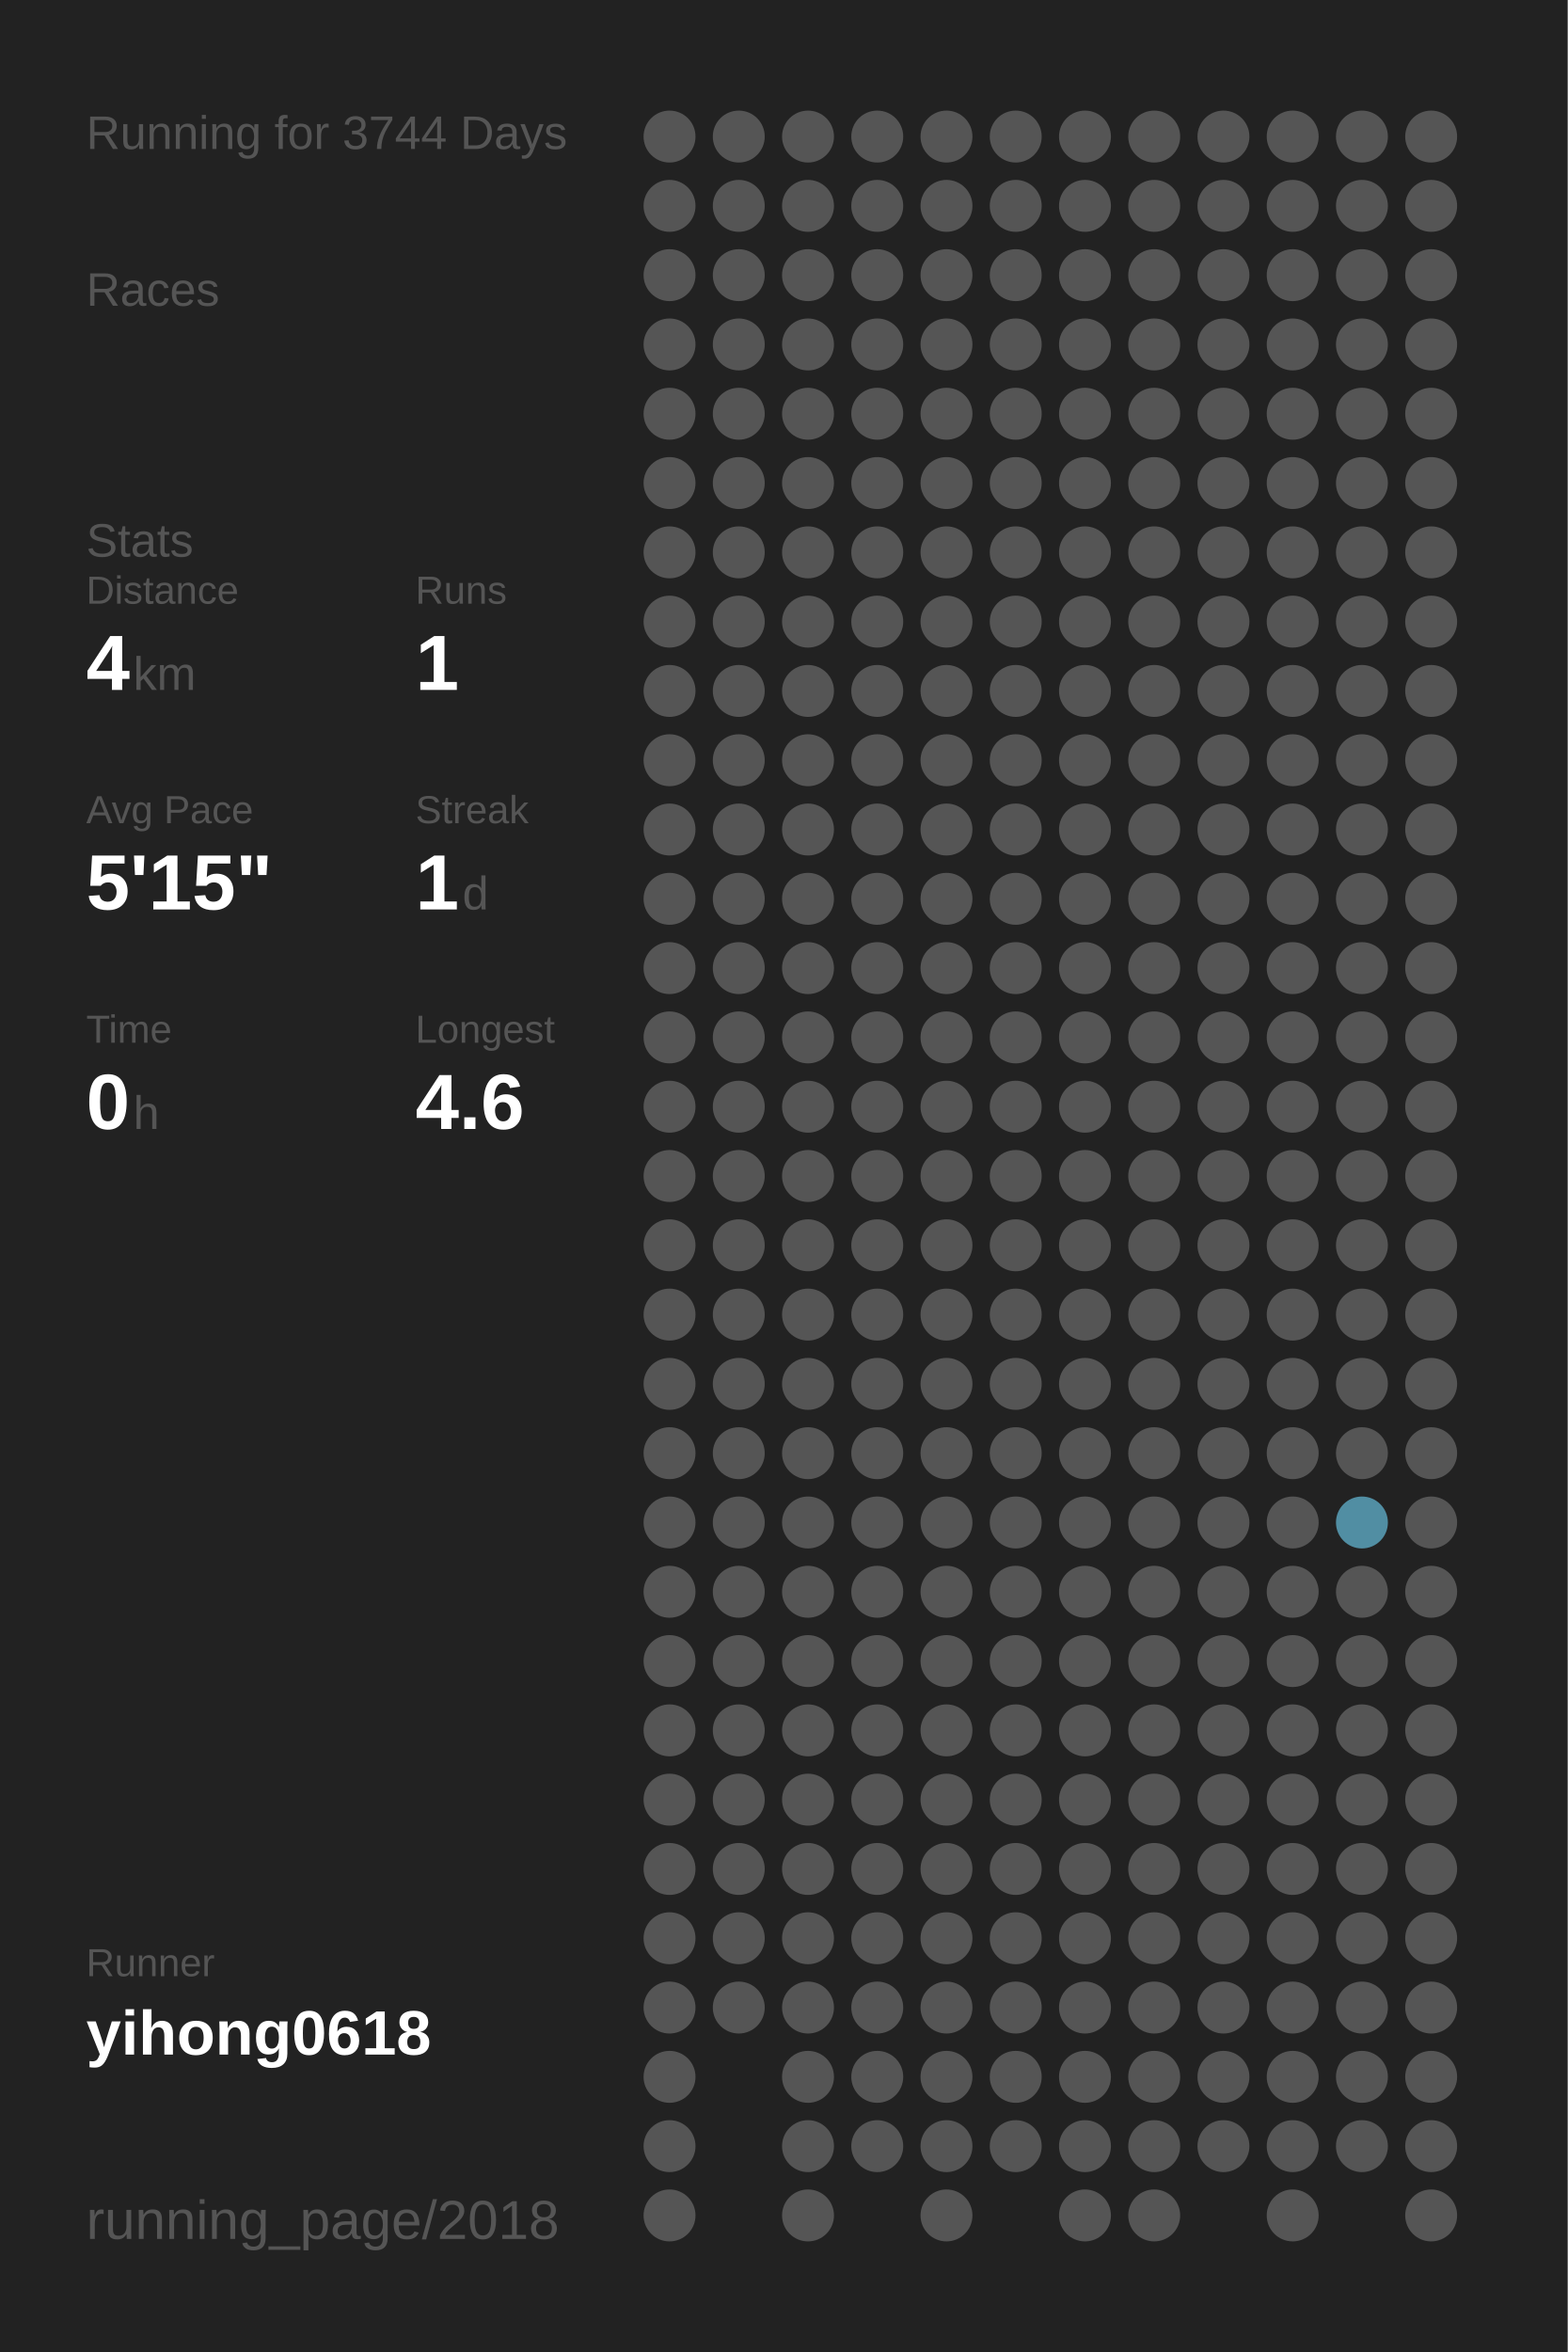
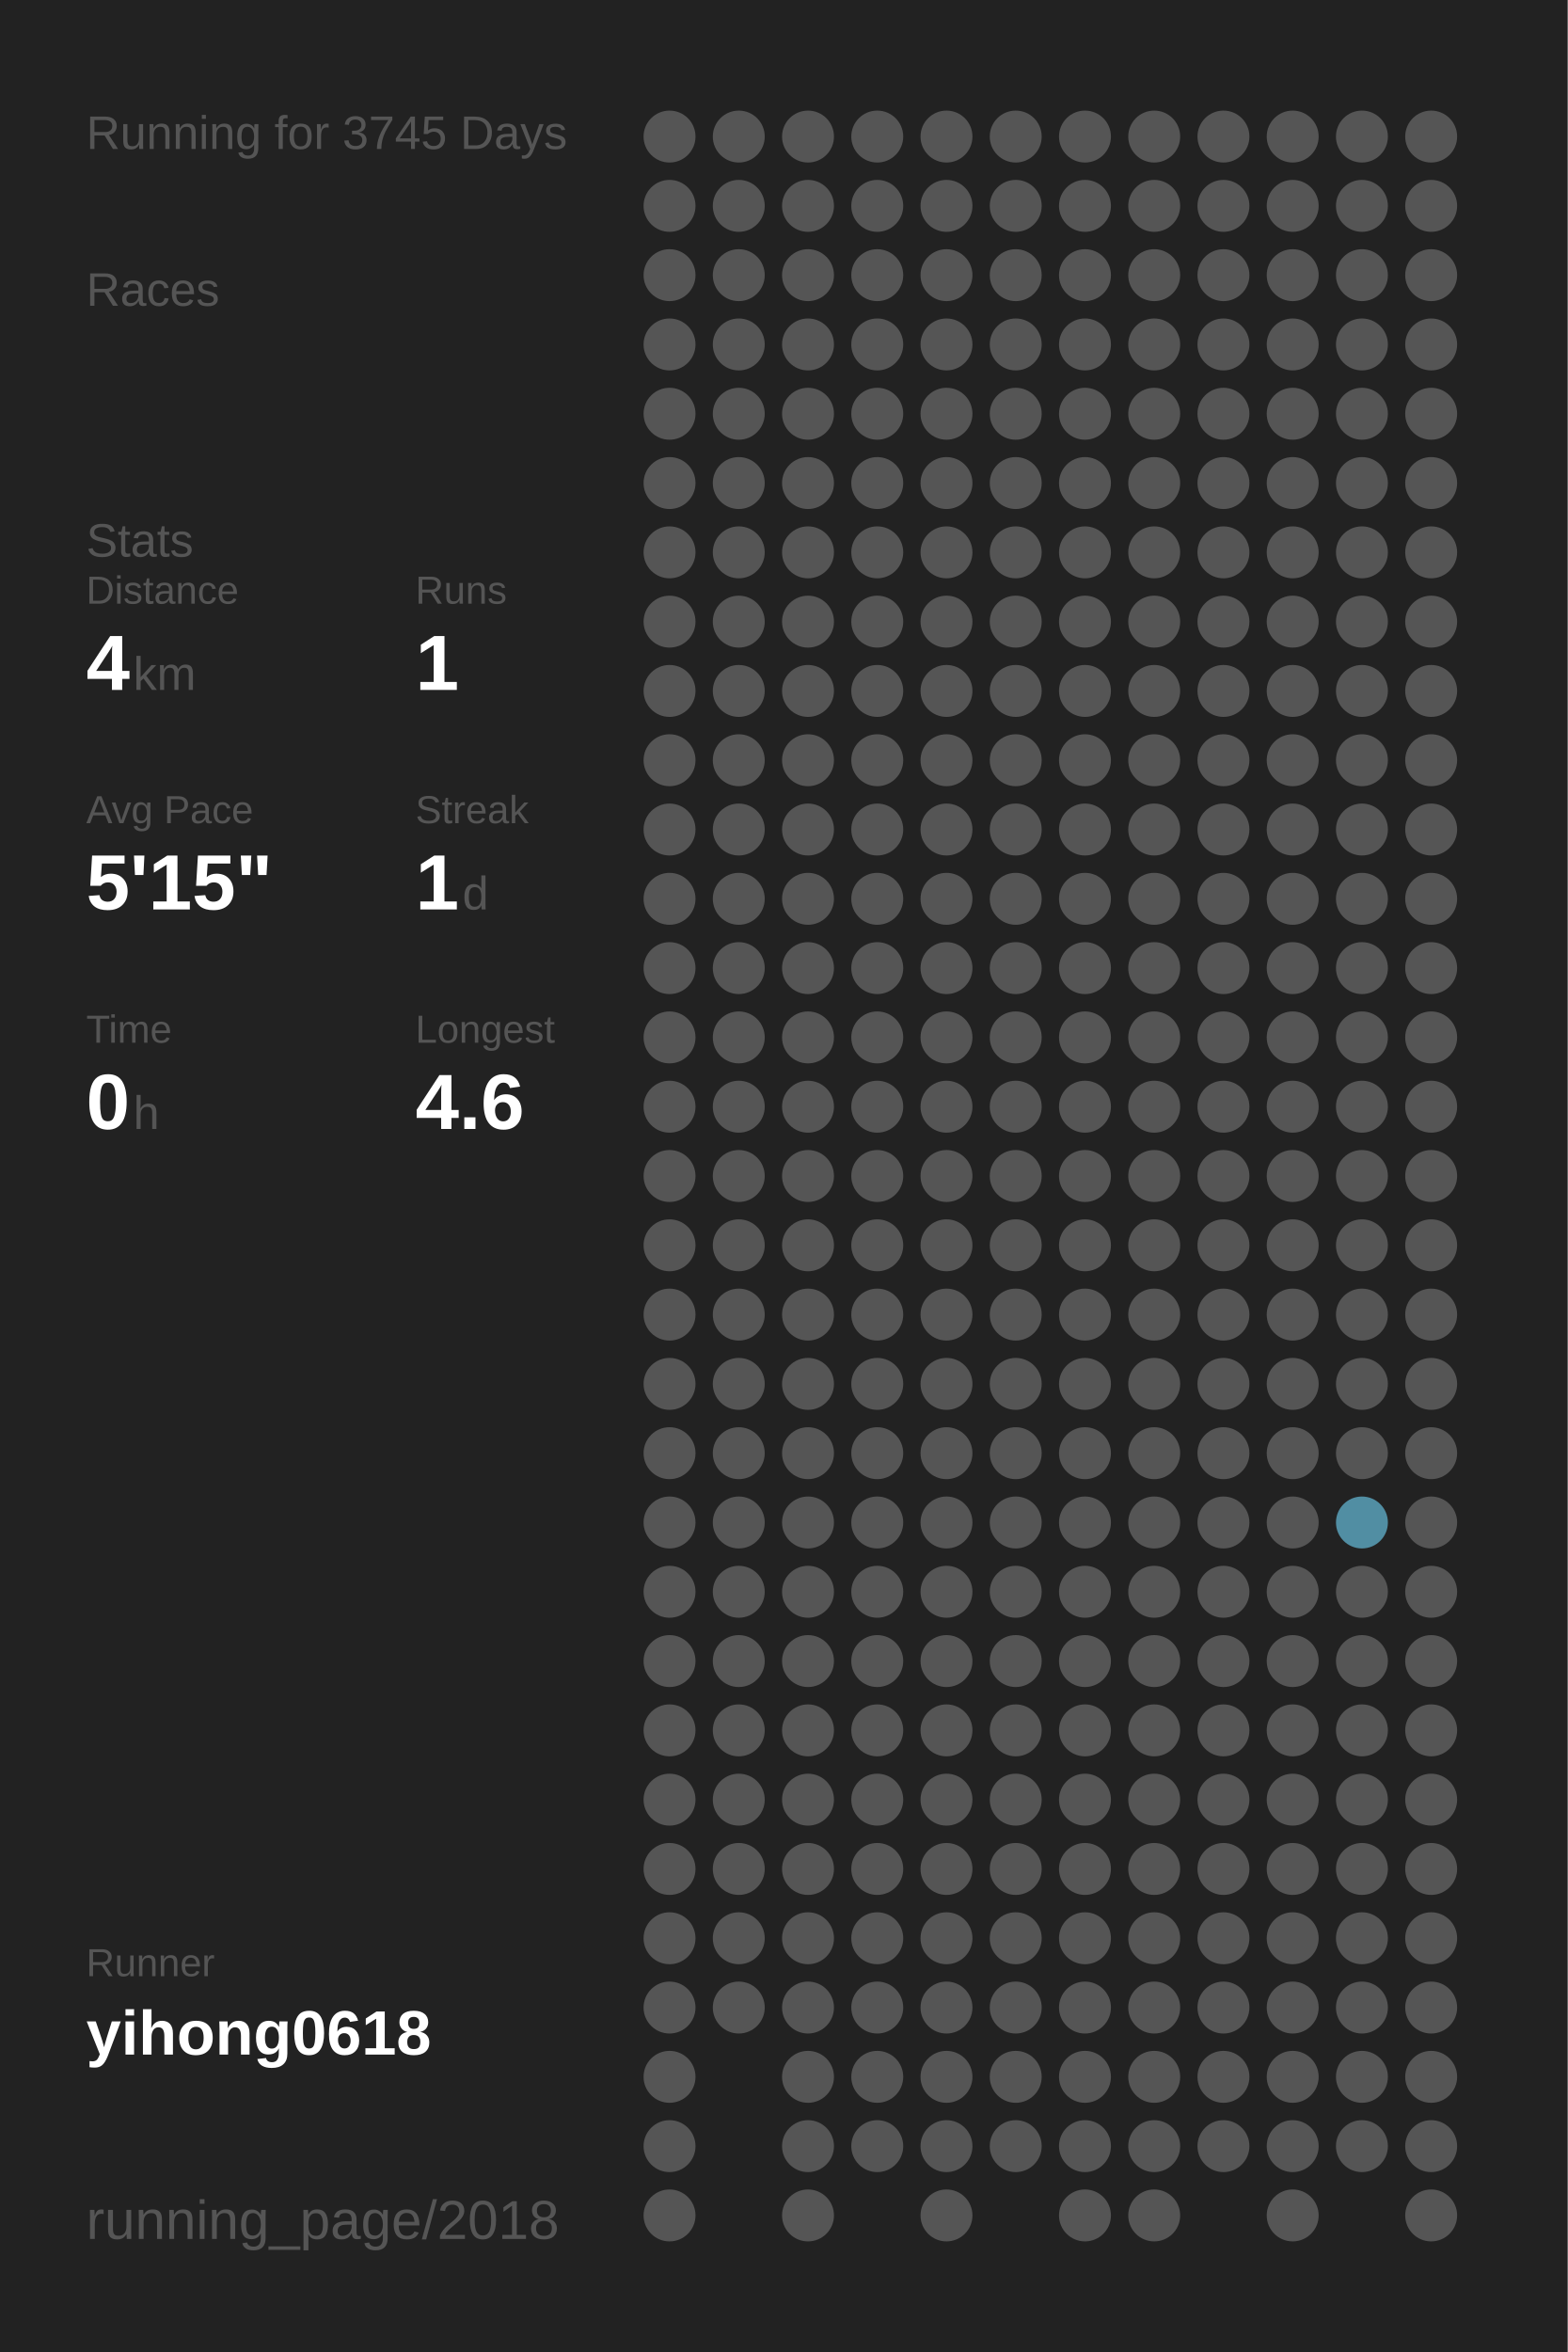
<svg xmlns="http://www.w3.org/2000/svg" baseProfile="full" height="300mm" version="1.1" viewBox="0,0,200,300" width="200mm">
  <defs />
  <rect fill="#222222" height="300" width="200" x="0" y="0" />
-   <text fill="#555555" style="font-size:6px; font-family:Arial;" x="11" y="19">Running for 3744 Days</text>
+   <text fill="#555555" style="font-size:6px; font-family:Arial;" x="11" y="19">Running for 3745 Days</text>
  <text fill="#555555" style="font-size:6px; font-family:Arial;" x="11" y="39">Races</text>
  <text fill="#555555" style="font-size:6px; font-family:Arial;" x="11" y="71">Stats</text>
  <text fill="#555555" style="font-size:5px; font-family:Arial;" x="11" y="77">Distance</text>
  <text fill="#FFFFFF" style="font-size:10px; font-family:Arial; font-weight:bold;" x="11" y="88">4</text>
  <text fill="#555555" style="font-size:6px; font-family:Arial;" x="17" y="88">km</text>
  <text fill="#555555" style="font-size:5px; font-family:Arial;" x="53" y="77">Runs</text>
  <text fill="#FFFFFF" style="font-size:10px; font-family:Arial; font-weight:bold;" x="53" y="88">1</text>
  <text fill="#555555" style="font-size:5px; font-family:Arial;" x="11" y="105">Avg Pace</text>
  <text fill="#FFFFFF" style="font-size:10px; font-family:Arial; font-weight:bold;" x="11" y="116">5'15"</text>
  <text fill="#555555" style="font-size:5px; font-family:Arial;" x="53" y="105">Streak</text>
  <text fill="#FFFFFF" style="font-size:10px; font-family:Arial; font-weight:bold;" x="53" y="116">1</text>
  <text fill="#555555" style="font-size:6px; font-family:Arial;" x="59" y="116">d</text>
  <text fill="#555555" style="font-size:5px; font-family:Arial;" x="11" y="133">Time</text>
  <text fill="#FFFFFF" style="font-size:10px; font-family:Arial; font-weight:bold;" x="11" y="144">0</text>
  <text fill="#555555" style="font-size:6px; font-family:Arial;" x="17" y="144">h</text>
  <text fill="#555555" style="font-size:5px; font-family:Arial;" x="53" y="133">Longest</text>
  <text fill="#FFFFFF" style="font-size:10px; font-family:Arial; font-weight:bold;" x="53" y="144">4.6</text>
  <text fill="#555555" style="font-size:5px; font-family:Arial;" x="11" y="252.065">Runner</text>
  <text fill="#FFFFFF" style="font-size:8px; font-family:Arial; font-weight:bold;" x="11" y="262.065">yihong0618</text>
  <text fill="#555555" style="font-size:7px; font-family:Arial;" x="11" y="285.581">running_page/2018</text>
  <circle cx="85.417" cy="17.419" fill="#555555" r="3.312" />
  <circle cx="85.417" cy="26.258" fill="#555555" r="3.312" />
  <circle cx="85.417" cy="35.097" fill="#555555" r="3.312" />
  <circle cx="85.417" cy="43.935" fill="#555555" r="3.312" />
  <circle cx="85.417" cy="52.774" fill="#555555" r="3.312" />
  <circle cx="85.417" cy="61.613" fill="#555555" r="3.312" />
  <circle cx="85.417" cy="70.452" fill="#555555" r="3.312" />
  <circle cx="85.417" cy="79.29" fill="#555555" r="3.312" />
  <circle cx="85.417" cy="88.129" fill="#555555" r="3.312" />
  <circle cx="85.417" cy="96.968" fill="#555555" r="3.312" />
  <circle cx="85.417" cy="105.806" fill="#555555" r="3.312" />
  <circle cx="85.417" cy="114.645" fill="#555555" r="3.312" />
  <circle cx="85.417" cy="123.484" fill="#555555" r="3.312" />
  <circle cx="85.417" cy="132.323" fill="#555555" r="3.312" />
  <circle cx="85.417" cy="141.161" fill="#555555" r="3.312" />
  <circle cx="85.417" cy="150" fill="#555555" r="3.312" />
  <circle cx="85.417" cy="158.839" fill="#555555" r="3.312" />
  <circle cx="85.417" cy="167.677" fill="#555555" r="3.312" />
  <circle cx="85.417" cy="176.516" fill="#555555" r="3.312" />
  <circle cx="85.417" cy="185.355" fill="#555555" r="3.312" />
  <circle cx="85.417" cy="194.194" fill="#555555" r="3.312" />
  <circle cx="85.417" cy="203.032" fill="#555555" r="3.312" />
  <circle cx="85.417" cy="211.871" fill="#555555" r="3.312" />
  <circle cx="85.417" cy="220.71" fill="#555555" r="3.312" />
  <circle cx="85.417" cy="229.548" fill="#555555" r="3.312" />
  <circle cx="85.417" cy="238.387" fill="#555555" r="3.312" />
  <circle cx="85.417" cy="247.226" fill="#555555" r="3.312" />
  <circle cx="85.417" cy="256.065" fill="#555555" r="3.312" />
  <circle cx="85.417" cy="264.903" fill="#555555" r="3.312" />
  <circle cx="85.417" cy="273.742" fill="#555555" r="3.312" />
  <circle cx="85.417" cy="282.581" fill="#555555" r="3.312" />
  <circle cx="94.25" cy="17.419" fill="#555555" r="3.312" />
  <circle cx="94.25" cy="26.258" fill="#555555" r="3.312" />
  <circle cx="94.25" cy="35.097" fill="#555555" r="3.312" />
  <circle cx="94.25" cy="43.935" fill="#555555" r="3.312" />
  <circle cx="94.25" cy="52.774" fill="#555555" r="3.312" />
  <circle cx="94.25" cy="61.613" fill="#555555" r="3.312" />
  <circle cx="94.25" cy="70.452" fill="#555555" r="3.312" />
  <circle cx="94.25" cy="79.29" fill="#555555" r="3.312" />
  <circle cx="94.25" cy="88.129" fill="#555555" r="3.312" />
  <circle cx="94.25" cy="96.968" fill="#555555" r="3.312" />
  <circle cx="94.25" cy="105.806" fill="#555555" r="3.312" />
  <circle cx="94.25" cy="114.645" fill="#555555" r="3.312" />
  <circle cx="94.25" cy="123.484" fill="#555555" r="3.312" />
  <circle cx="94.25" cy="132.323" fill="#555555" r="3.312" />
  <circle cx="94.25" cy="141.161" fill="#555555" r="3.312" />
  <circle cx="94.25" cy="150" fill="#555555" r="3.312" />
  <circle cx="94.25" cy="158.839" fill="#555555" r="3.312" />
  <circle cx="94.25" cy="167.677" fill="#555555" r="3.312" />
  <circle cx="94.25" cy="176.516" fill="#555555" r="3.312" />
  <circle cx="94.25" cy="185.355" fill="#555555" r="3.312" />
  <circle cx="94.25" cy="194.194" fill="#555555" r="3.312" />
  <circle cx="94.25" cy="203.032" fill="#555555" r="3.312" />
  <circle cx="94.25" cy="211.871" fill="#555555" r="3.312" />
  <circle cx="94.25" cy="220.71" fill="#555555" r="3.312" />
  <circle cx="94.25" cy="229.548" fill="#555555" r="3.312" />
  <circle cx="94.25" cy="238.387" fill="#555555" r="3.312" />
  <circle cx="94.25" cy="247.226" fill="#555555" r="3.312" />
  <circle cx="94.25" cy="256.065" fill="#555555" r="3.312" />
  <circle cx="103.083" cy="17.419" fill="#555555" r="3.312" />
  <circle cx="103.083" cy="26.258" fill="#555555" r="3.312" />
  <circle cx="103.083" cy="35.097" fill="#555555" r="3.312" />
  <circle cx="103.083" cy="43.935" fill="#555555" r="3.312" />
  <circle cx="103.083" cy="52.774" fill="#555555" r="3.312" />
  <circle cx="103.083" cy="61.613" fill="#555555" r="3.312" />
  <circle cx="103.083" cy="70.452" fill="#555555" r="3.312" />
  <circle cx="103.083" cy="79.29" fill="#555555" r="3.312" />
  <circle cx="103.083" cy="88.129" fill="#555555" r="3.312" />
  <circle cx="103.083" cy="96.968" fill="#555555" r="3.312" />
  <circle cx="103.083" cy="105.806" fill="#555555" r="3.312" />
  <circle cx="103.083" cy="114.645" fill="#555555" r="3.312" />
  <circle cx="103.083" cy="123.484" fill="#555555" r="3.312" />
  <circle cx="103.083" cy="132.323" fill="#555555" r="3.312" />
  <circle cx="103.083" cy="141.161" fill="#555555" r="3.312" />
  <circle cx="103.083" cy="150" fill="#555555" r="3.312" />
  <circle cx="103.083" cy="158.839" fill="#555555" r="3.312" />
  <circle cx="103.083" cy="167.677" fill="#555555" r="3.312" />
  <circle cx="103.083" cy="176.516" fill="#555555" r="3.312" />
  <circle cx="103.083" cy="185.355" fill="#555555" r="3.312" />
  <circle cx="103.083" cy="194.194" fill="#555555" r="3.312" />
  <circle cx="103.083" cy="203.032" fill="#555555" r="3.312" />
  <circle cx="103.083" cy="211.871" fill="#555555" r="3.312" />
  <circle cx="103.083" cy="220.71" fill="#555555" r="3.312" />
  <circle cx="103.083" cy="229.548" fill="#555555" r="3.312" />
  <circle cx="103.083" cy="238.387" fill="#555555" r="3.312" />
  <circle cx="103.083" cy="247.226" fill="#555555" r="3.312" />
  <circle cx="103.083" cy="256.065" fill="#555555" r="3.312" />
  <circle cx="103.083" cy="264.903" fill="#555555" r="3.312" />
  <circle cx="103.083" cy="273.742" fill="#555555" r="3.312" />
  <circle cx="103.083" cy="282.581" fill="#555555" r="3.312" />
  <circle cx="111.917" cy="17.419" fill="#555555" r="3.312" />
  <circle cx="111.917" cy="26.258" fill="#555555" r="3.312" />
  <circle cx="111.917" cy="35.097" fill="#555555" r="3.312" />
  <circle cx="111.917" cy="43.935" fill="#555555" r="3.312" />
  <circle cx="111.917" cy="52.774" fill="#555555" r="3.312" />
  <circle cx="111.917" cy="61.613" fill="#555555" r="3.312" />
  <circle cx="111.917" cy="70.452" fill="#555555" r="3.312" />
  <circle cx="111.917" cy="79.29" fill="#555555" r="3.312" />
  <circle cx="111.917" cy="88.129" fill="#555555" r="3.312" />
  <circle cx="111.917" cy="96.968" fill="#555555" r="3.312" />
  <circle cx="111.917" cy="105.806" fill="#555555" r="3.312" />
  <circle cx="111.917" cy="114.645" fill="#555555" r="3.312" />
  <circle cx="111.917" cy="123.484" fill="#555555" r="3.312" />
  <circle cx="111.917" cy="132.323" fill="#555555" r="3.312" />
  <circle cx="111.917" cy="141.161" fill="#555555" r="3.312" />
  <circle cx="111.917" cy="150" fill="#555555" r="3.312" />
  <circle cx="111.917" cy="158.839" fill="#555555" r="3.312" />
  <circle cx="111.917" cy="167.677" fill="#555555" r="3.312" />
  <circle cx="111.917" cy="176.516" fill="#555555" r="3.312" />
  <circle cx="111.917" cy="185.355" fill="#555555" r="3.312" />
  <circle cx="111.917" cy="194.194" fill="#555555" r="3.312" />
  <circle cx="111.917" cy="203.032" fill="#555555" r="3.312" />
  <circle cx="111.917" cy="211.871" fill="#555555" r="3.312" />
  <circle cx="111.917" cy="220.71" fill="#555555" r="3.312" />
  <circle cx="111.917" cy="229.548" fill="#555555" r="3.312" />
  <circle cx="111.917" cy="238.387" fill="#555555" r="3.312" />
  <circle cx="111.917" cy="247.226" fill="#555555" r="3.312" />
  <circle cx="111.917" cy="256.065" fill="#555555" r="3.312" />
  <circle cx="111.917" cy="264.903" fill="#555555" r="3.312" />
  <circle cx="111.917" cy="273.742" fill="#555555" r="3.312" />
  <circle cx="120.75" cy="17.419" fill="#555555" r="3.312" />
  <circle cx="120.75" cy="26.258" fill="#555555" r="3.312" />
  <circle cx="120.75" cy="35.097" fill="#555555" r="3.312" />
  <circle cx="120.75" cy="43.935" fill="#555555" r="3.312" />
  <circle cx="120.75" cy="52.774" fill="#555555" r="3.312" />
  <circle cx="120.75" cy="61.613" fill="#555555" r="3.312" />
  <circle cx="120.75" cy="70.452" fill="#555555" r="3.312" />
  <circle cx="120.75" cy="79.29" fill="#555555" r="3.312" />
  <circle cx="120.75" cy="88.129" fill="#555555" r="3.312" />
  <circle cx="120.75" cy="96.968" fill="#555555" r="3.312" />
  <circle cx="120.75" cy="105.806" fill="#555555" r="3.312" />
  <circle cx="120.75" cy="114.645" fill="#555555" r="3.312" />
  <circle cx="120.75" cy="123.484" fill="#555555" r="3.312" />
  <circle cx="120.75" cy="132.323" fill="#555555" r="3.312" />
  <circle cx="120.75" cy="141.161" fill="#555555" r="3.312" />
  <circle cx="120.75" cy="150" fill="#555555" r="3.312" />
  <circle cx="120.75" cy="158.839" fill="#555555" r="3.312" />
  <circle cx="120.75" cy="167.677" fill="#555555" r="3.312" />
  <circle cx="120.75" cy="176.516" fill="#555555" r="3.312" />
  <circle cx="120.75" cy="185.355" fill="#555555" r="3.312" />
  <circle cx="120.75" cy="194.194" fill="#555555" r="3.312" />
  <circle cx="120.75" cy="203.032" fill="#555555" r="3.312" />
  <circle cx="120.75" cy="211.871" fill="#555555" r="3.312" />
  <circle cx="120.75" cy="220.71" fill="#555555" r="3.312" />
  <circle cx="120.75" cy="229.548" fill="#555555" r="3.312" />
  <circle cx="120.75" cy="238.387" fill="#555555" r="3.312" />
  <circle cx="120.75" cy="247.226" fill="#555555" r="3.312" />
  <circle cx="120.75" cy="256.065" fill="#555555" r="3.312" />
  <circle cx="120.75" cy="264.903" fill="#555555" r="3.312" />
  <circle cx="120.75" cy="273.742" fill="#555555" r="3.312" />
  <circle cx="120.75" cy="282.581" fill="#555555" r="3.312" />
  <circle cx="129.583" cy="17.419" fill="#555555" r="3.312" />
  <circle cx="129.583" cy="26.258" fill="#555555" r="3.312" />
  <circle cx="129.583" cy="35.097" fill="#555555" r="3.312" />
  <circle cx="129.583" cy="43.935" fill="#555555" r="3.312" />
  <circle cx="129.583" cy="52.774" fill="#555555" r="3.312" />
  <circle cx="129.583" cy="61.613" fill="#555555" r="3.312" />
  <circle cx="129.583" cy="70.452" fill="#555555" r="3.312" />
  <circle cx="129.583" cy="79.29" fill="#555555" r="3.312" />
  <circle cx="129.583" cy="88.129" fill="#555555" r="3.312" />
  <circle cx="129.583" cy="96.968" fill="#555555" r="3.312" />
  <circle cx="129.583" cy="105.806" fill="#555555" r="3.312" />
  <circle cx="129.583" cy="114.645" fill="#555555" r="3.312" />
  <circle cx="129.583" cy="123.484" fill="#555555" r="3.312" />
  <circle cx="129.583" cy="132.323" fill="#555555" r="3.312" />
  <circle cx="129.583" cy="141.161" fill="#555555" r="3.312" />
  <circle cx="129.583" cy="150" fill="#555555" r="3.312" />
  <circle cx="129.583" cy="158.839" fill="#555555" r="3.312" />
  <circle cx="129.583" cy="167.677" fill="#555555" r="3.312" />
  <circle cx="129.583" cy="176.516" fill="#555555" r="3.312" />
  <circle cx="129.583" cy="185.355" fill="#555555" r="3.312" />
  <circle cx="129.583" cy="194.194" fill="#555555" r="3.312" />
  <circle cx="129.583" cy="203.032" fill="#555555" r="3.312" />
  <circle cx="129.583" cy="211.871" fill="#555555" r="3.312" />
  <circle cx="129.583" cy="220.71" fill="#555555" r="3.312" />
  <circle cx="129.583" cy="229.548" fill="#555555" r="3.312" />
  <circle cx="129.583" cy="238.387" fill="#555555" r="3.312" />
  <circle cx="129.583" cy="247.226" fill="#555555" r="3.312" />
  <circle cx="129.583" cy="256.065" fill="#555555" r="3.312" />
  <circle cx="129.583" cy="264.903" fill="#555555" r="3.312" />
  <circle cx="129.583" cy="273.742" fill="#555555" r="3.312" />
  <circle cx="138.417" cy="17.419" fill="#555555" r="3.312" />
  <circle cx="138.417" cy="26.258" fill="#555555" r="3.312" />
  <circle cx="138.417" cy="35.097" fill="#555555" r="3.312" />
  <circle cx="138.417" cy="43.935" fill="#555555" r="3.312" />
  <circle cx="138.417" cy="52.774" fill="#555555" r="3.312" />
  <circle cx="138.417" cy="61.613" fill="#555555" r="3.312" />
  <circle cx="138.417" cy="70.452" fill="#555555" r="3.312" />
  <circle cx="138.417" cy="79.29" fill="#555555" r="3.312" />
  <circle cx="138.417" cy="88.129" fill="#555555" r="3.312" />
  <circle cx="138.417" cy="96.968" fill="#555555" r="3.312" />
  <circle cx="138.417" cy="105.806" fill="#555555" r="3.312" />
  <circle cx="138.417" cy="114.645" fill="#555555" r="3.312" />
  <circle cx="138.417" cy="123.484" fill="#555555" r="3.312" />
  <circle cx="138.417" cy="132.323" fill="#555555" r="3.312" />
  <circle cx="138.417" cy="141.161" fill="#555555" r="3.312" />
  <circle cx="138.417" cy="150" fill="#555555" r="3.312" />
  <circle cx="138.417" cy="158.839" fill="#555555" r="3.312" />
  <circle cx="138.417" cy="167.677" fill="#555555" r="3.312" />
  <circle cx="138.417" cy="176.516" fill="#555555" r="3.312" />
  <circle cx="138.417" cy="185.355" fill="#555555" r="3.312" />
  <circle cx="138.417" cy="194.194" fill="#555555" r="3.312" />
  <circle cx="138.417" cy="203.032" fill="#555555" r="3.312" />
  <circle cx="138.417" cy="211.871" fill="#555555" r="3.312" />
  <circle cx="138.417" cy="220.71" fill="#555555" r="3.312" />
  <circle cx="138.417" cy="229.548" fill="#555555" r="3.312" />
  <circle cx="138.417" cy="238.387" fill="#555555" r="3.312" />
  <circle cx="138.417" cy="247.226" fill="#555555" r="3.312" />
  <circle cx="138.417" cy="256.065" fill="#555555" r="3.312" />
  <circle cx="138.417" cy="264.903" fill="#555555" r="3.312" />
  <circle cx="138.417" cy="273.742" fill="#555555" r="3.312" />
  <circle cx="138.417" cy="282.581" fill="#555555" r="3.312" />
  <circle cx="147.25" cy="17.419" fill="#555555" r="3.312" />
  <circle cx="147.25" cy="26.258" fill="#555555" r="3.312" />
  <circle cx="147.25" cy="35.097" fill="#555555" r="3.312" />
  <circle cx="147.25" cy="43.935" fill="#555555" r="3.312" />
  <circle cx="147.25" cy="52.774" fill="#555555" r="3.312" />
  <circle cx="147.25" cy="61.613" fill="#555555" r="3.312" />
  <circle cx="147.25" cy="70.452" fill="#555555" r="3.312" />
  <circle cx="147.25" cy="79.29" fill="#555555" r="3.312" />
  <circle cx="147.25" cy="88.129" fill="#555555" r="3.312" />
  <circle cx="147.25" cy="96.968" fill="#555555" r="3.312" />
  <circle cx="147.25" cy="105.806" fill="#555555" r="3.312" />
  <circle cx="147.25" cy="114.645" fill="#555555" r="3.312" />
  <circle cx="147.25" cy="123.484" fill="#555555" r="3.312" />
  <circle cx="147.25" cy="132.323" fill="#555555" r="3.312" />
  <circle cx="147.25" cy="141.161" fill="#555555" r="3.312" />
  <circle cx="147.25" cy="150" fill="#555555" r="3.312" />
  <circle cx="147.25" cy="158.839" fill="#555555" r="3.312" />
  <circle cx="147.25" cy="167.677" fill="#555555" r="3.312" />
  <circle cx="147.25" cy="176.516" fill="#555555" r="3.312" />
  <circle cx="147.25" cy="185.355" fill="#555555" r="3.312" />
  <circle cx="147.25" cy="194.194" fill="#555555" r="3.312" />
  <circle cx="147.25" cy="203.032" fill="#555555" r="3.312" />
  <circle cx="147.25" cy="211.871" fill="#555555" r="3.312" />
  <circle cx="147.25" cy="220.71" fill="#555555" r="3.312" />
  <circle cx="147.25" cy="229.548" fill="#555555" r="3.312" />
  <circle cx="147.25" cy="238.387" fill="#555555" r="3.312" />
  <circle cx="147.25" cy="247.226" fill="#555555" r="3.312" />
  <circle cx="147.25" cy="256.065" fill="#555555" r="3.312" />
  <circle cx="147.25" cy="264.903" fill="#555555" r="3.312" />
  <circle cx="147.25" cy="273.742" fill="#555555" r="3.312" />
  <circle cx="147.25" cy="282.581" fill="#555555" r="3.312" />
  <circle cx="156.083" cy="17.419" fill="#555555" r="3.312" />
  <circle cx="156.083" cy="26.258" fill="#555555" r="3.312" />
  <circle cx="156.083" cy="35.097" fill="#555555" r="3.312" />
  <circle cx="156.083" cy="43.935" fill="#555555" r="3.312" />
  <circle cx="156.083" cy="52.774" fill="#555555" r="3.312" />
  <circle cx="156.083" cy="61.613" fill="#555555" r="3.312" />
  <circle cx="156.083" cy="70.452" fill="#555555" r="3.312" />
  <circle cx="156.083" cy="79.29" fill="#555555" r="3.312" />
  <circle cx="156.083" cy="88.129" fill="#555555" r="3.312" />
  <circle cx="156.083" cy="96.968" fill="#555555" r="3.312" />
  <circle cx="156.083" cy="105.806" fill="#555555" r="3.312" />
  <circle cx="156.083" cy="114.645" fill="#555555" r="3.312" />
  <circle cx="156.083" cy="123.484" fill="#555555" r="3.312" />
  <circle cx="156.083" cy="132.323" fill="#555555" r="3.312" />
  <circle cx="156.083" cy="141.161" fill="#555555" r="3.312" />
  <circle cx="156.083" cy="150" fill="#555555" r="3.312" />
  <circle cx="156.083" cy="158.839" fill="#555555" r="3.312" />
  <circle cx="156.083" cy="167.677" fill="#555555" r="3.312" />
  <circle cx="156.083" cy="176.516" fill="#555555" r="3.312" />
  <circle cx="156.083" cy="185.355" fill="#555555" r="3.312" />
  <circle cx="156.083" cy="194.194" fill="#555555" r="3.312" />
  <circle cx="156.083" cy="203.032" fill="#555555" r="3.312" />
  <circle cx="156.083" cy="211.871" fill="#555555" r="3.312" />
  <circle cx="156.083" cy="220.71" fill="#555555" r="3.312" />
  <circle cx="156.083" cy="229.548" fill="#555555" r="3.312" />
  <circle cx="156.083" cy="238.387" fill="#555555" r="3.312" />
  <circle cx="156.083" cy="247.226" fill="#555555" r="3.312" />
  <circle cx="156.083" cy="256.065" fill="#555555" r="3.312" />
  <circle cx="156.083" cy="264.903" fill="#555555" r="3.312" />
  <circle cx="156.083" cy="273.742" fill="#555555" r="3.312" />
  <circle cx="164.917" cy="17.419" fill="#555555" r="3.312" />
  <circle cx="164.917" cy="26.258" fill="#555555" r="3.312" />
  <circle cx="164.917" cy="35.097" fill="#555555" r="3.312" />
  <circle cx="164.917" cy="43.935" fill="#555555" r="3.312" />
  <circle cx="164.917" cy="52.774" fill="#555555" r="3.312" />
  <circle cx="164.917" cy="61.613" fill="#555555" r="3.312" />
  <circle cx="164.917" cy="70.452" fill="#555555" r="3.312" />
  <circle cx="164.917" cy="79.29" fill="#555555" r="3.312" />
  <circle cx="164.917" cy="88.129" fill="#555555" r="3.312" />
  <circle cx="164.917" cy="96.968" fill="#555555" r="3.312" />
  <circle cx="164.917" cy="105.806" fill="#555555" r="3.312" />
  <circle cx="164.917" cy="114.645" fill="#555555" r="3.312" />
  <circle cx="164.917" cy="123.484" fill="#555555" r="3.312" />
  <circle cx="164.917" cy="132.323" fill="#555555" r="3.312" />
  <circle cx="164.917" cy="141.161" fill="#555555" r="3.312" />
  <circle cx="164.917" cy="150" fill="#555555" r="3.312" />
  <circle cx="164.917" cy="158.839" fill="#555555" r="3.312" />
  <circle cx="164.917" cy="167.677" fill="#555555" r="3.312" />
  <circle cx="164.917" cy="176.516" fill="#555555" r="3.312" />
  <circle cx="164.917" cy="185.355" fill="#555555" r="3.312" />
  <circle cx="164.917" cy="194.194" fill="#555555" r="3.312" />
  <circle cx="164.917" cy="203.032" fill="#555555" r="3.312" />
  <circle cx="164.917" cy="211.871" fill="#555555" r="3.312" />
  <circle cx="164.917" cy="220.71" fill="#555555" r="3.312" />
  <circle cx="164.917" cy="229.548" fill="#555555" r="3.312" />
  <circle cx="164.917" cy="238.387" fill="#555555" r="3.312" />
  <circle cx="164.917" cy="247.226" fill="#555555" r="3.312" />
  <circle cx="164.917" cy="256.065" fill="#555555" r="3.312" />
  <circle cx="164.917" cy="264.903" fill="#555555" r="3.312" />
  <circle cx="164.917" cy="273.742" fill="#555555" r="3.312" />
  <circle cx="164.917" cy="282.581" fill="#555555" r="3.312" />
  <circle cx="173.75" cy="17.419" fill="#555555" r="3.312" />
  <circle cx="173.75" cy="26.258" fill="#555555" r="3.312" />
  <circle cx="173.75" cy="35.097" fill="#555555" r="3.312" />
  <circle cx="173.75" cy="43.935" fill="#555555" r="3.312" />
  <circle cx="173.75" cy="52.774" fill="#555555" r="3.312" />
  <circle cx="173.75" cy="61.613" fill="#555555" r="3.312" />
  <circle cx="173.75" cy="70.452" fill="#555555" r="3.312" />
  <circle cx="173.75" cy="79.29" fill="#555555" r="3.312" />
  <circle cx="173.75" cy="88.129" fill="#555555" r="3.312" />
  <circle cx="173.75" cy="96.968" fill="#555555" r="3.312" />
  <circle cx="173.75" cy="105.806" fill="#555555" r="3.312" />
  <circle cx="173.75" cy="114.645" fill="#555555" r="3.312" />
  <circle cx="173.75" cy="123.484" fill="#555555" r="3.312" />
  <circle cx="173.75" cy="132.323" fill="#555555" r="3.312" />
  <circle cx="173.75" cy="141.161" fill="#555555" r="3.312" />
  <circle cx="173.75" cy="150" fill="#555555" r="3.312" />
  <circle cx="173.75" cy="158.839" fill="#555555" r="3.312" />
  <circle cx="173.75" cy="167.677" fill="#555555" r="3.312" />
  <circle cx="173.75" cy="176.516" fill="#555555" r="3.312" />
  <circle cx="173.75" cy="185.355" fill="#555555" r="3.312" />
  <circle cx="173.75" cy="194.194" fill="#518ea3" r="3.312" />
  <circle cx="173.75" cy="203.032" fill="#555555" r="3.312" />
  <circle cx="173.75" cy="211.871" fill="#555555" r="3.312" />
  <circle cx="173.75" cy="220.71" fill="#555555" r="3.312" />
  <circle cx="173.75" cy="229.548" fill="#555555" r="3.312" />
  <circle cx="173.75" cy="238.387" fill="#555555" r="3.312" />
  <circle cx="173.75" cy="247.226" fill="#555555" r="3.312" />
  <circle cx="173.75" cy="256.065" fill="#555555" r="3.312" />
  <circle cx="173.75" cy="264.903" fill="#555555" r="3.312" />
  <circle cx="173.75" cy="273.742" fill="#555555" r="3.312" />
  <circle cx="182.583" cy="17.419" fill="#555555" r="3.312" />
  <circle cx="182.583" cy="26.258" fill="#555555" r="3.312" />
  <circle cx="182.583" cy="35.097" fill="#555555" r="3.312" />
  <circle cx="182.583" cy="43.935" fill="#555555" r="3.312" />
  <circle cx="182.583" cy="52.774" fill="#555555" r="3.312" />
  <circle cx="182.583" cy="61.613" fill="#555555" r="3.312" />
  <circle cx="182.583" cy="70.452" fill="#555555" r="3.312" />
  <circle cx="182.583" cy="79.29" fill="#555555" r="3.312" />
  <circle cx="182.583" cy="88.129" fill="#555555" r="3.312" />
  <circle cx="182.583" cy="96.968" fill="#555555" r="3.312" />
  <circle cx="182.583" cy="105.806" fill="#555555" r="3.312" />
  <circle cx="182.583" cy="114.645" fill="#555555" r="3.312" />
  <circle cx="182.583" cy="123.484" fill="#555555" r="3.312" />
  <circle cx="182.583" cy="132.323" fill="#555555" r="3.312" />
  <circle cx="182.583" cy="141.161" fill="#555555" r="3.312" />
  <circle cx="182.583" cy="150" fill="#555555" r="3.312" />
  <circle cx="182.583" cy="158.839" fill="#555555" r="3.312" />
  <circle cx="182.583" cy="167.677" fill="#555555" r="3.312" />
  <circle cx="182.583" cy="176.516" fill="#555555" r="3.312" />
  <circle cx="182.583" cy="185.355" fill="#555555" r="3.312" />
  <circle cx="182.583" cy="194.194" fill="#555555" r="3.312" />
  <circle cx="182.583" cy="203.032" fill="#555555" r="3.312" />
  <circle cx="182.583" cy="211.871" fill="#555555" r="3.312" />
  <circle cx="182.583" cy="220.71" fill="#555555" r="3.312" />
  <circle cx="182.583" cy="229.548" fill="#555555" r="3.312" />
  <circle cx="182.583" cy="238.387" fill="#555555" r="3.312" />
  <circle cx="182.583" cy="247.226" fill="#555555" r="3.312" />
  <circle cx="182.583" cy="256.065" fill="#555555" r="3.312" />
  <circle cx="182.583" cy="264.903" fill="#555555" r="3.312" />
  <circle cx="182.583" cy="273.742" fill="#555555" r="3.312" />
  <circle cx="182.583" cy="282.581" fill="#555555" r="3.312" />
</svg>
